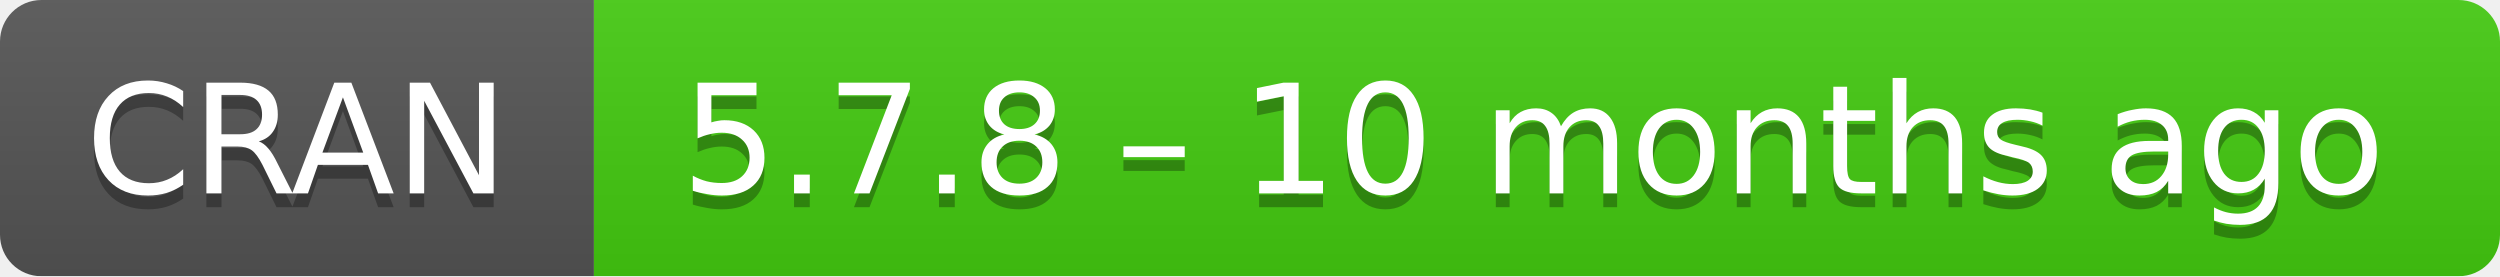
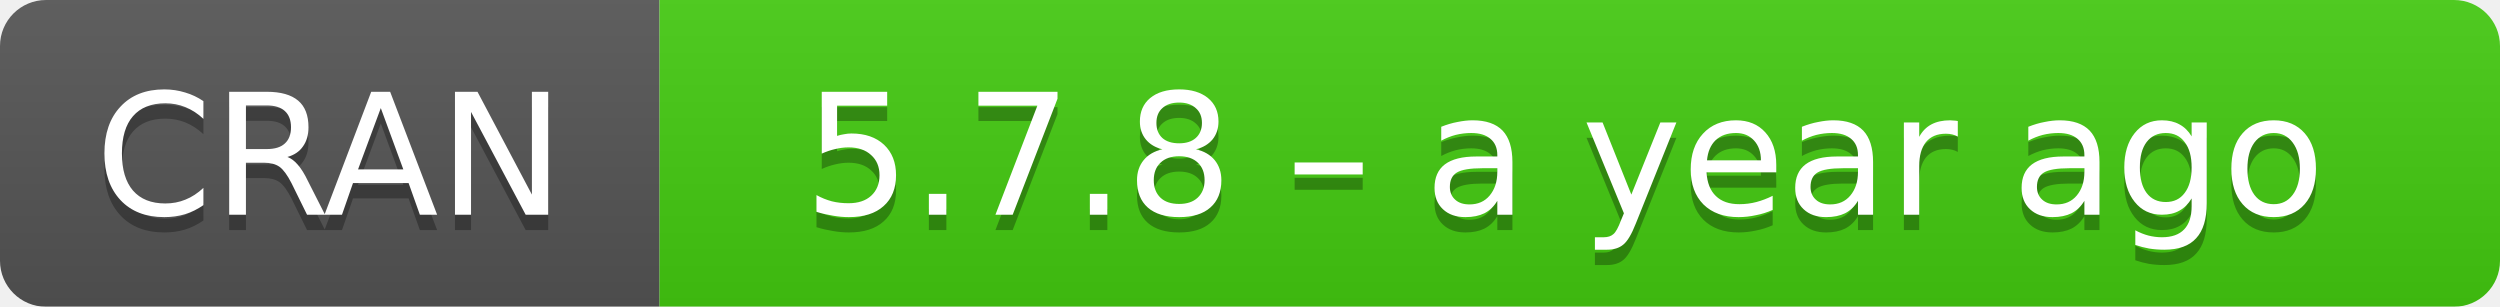
- <svg xmlns="http://www.w3.org/2000/svg" width="181" height="20" aria-label="CRAN 5.7.8 – 10 months ago">
+ <svg xmlns="http://www.w3.org/2000/svg" width="163" height="20" aria-label="CRAN 5.7.8 – a year ago">
  <linearGradient id="b" x2="0" y2="100%">
    <stop offset="0" stop-color="#bbb" stop-opacity=".1" />
    <stop offset="1" stop-opacity=".1" />
  </linearGradient>
  <mask id="a">
-     <rect width="181" height="20" rx="3" fill="#fff" />
+     <rect width="163" height="20" rx="3" fill="#fff" />
  </mask>
  <g mask="url(#a)">
    <path fill="#555" d="M0 0h43v20H0z" />
-     <path fill="#4c1" d="M43 0h159v20H43z" />
-     <path fill="url(#b)" d="M0 0h181v20H0z" />
+     <path fill="#4c1" d="M43 0h141v20H43z" />
+     <path fill="url(#b)" d="M0 0h163v20H0z" />
  </g>
  <g fill="#fff" text-anchor="middle" font-family="DejaVu Sans,Verdana,Geneva,sans-serif" font-size="11">
    <text x="21.5" y="15" fill="#010101" fill-opacity=".3">
      CRAN
    </text>
    <text x="21.5" y="14">
      CRAN
    </text>
-     <text x="111" y="15" fill="#010101" fill-opacity=".3">
-       5.7.8 – 10 months ago
+     <text x="102" y="15" fill="#010101" fill-opacity=".3">
+       5.7.8 – a year ago
    </text>
-     <text x="111" y="14">
-       5.7.8 – 10 months ago
+     <text x="102" y="14">
+       5.7.8 – a year ago
    </text>
  </g>
</svg>
